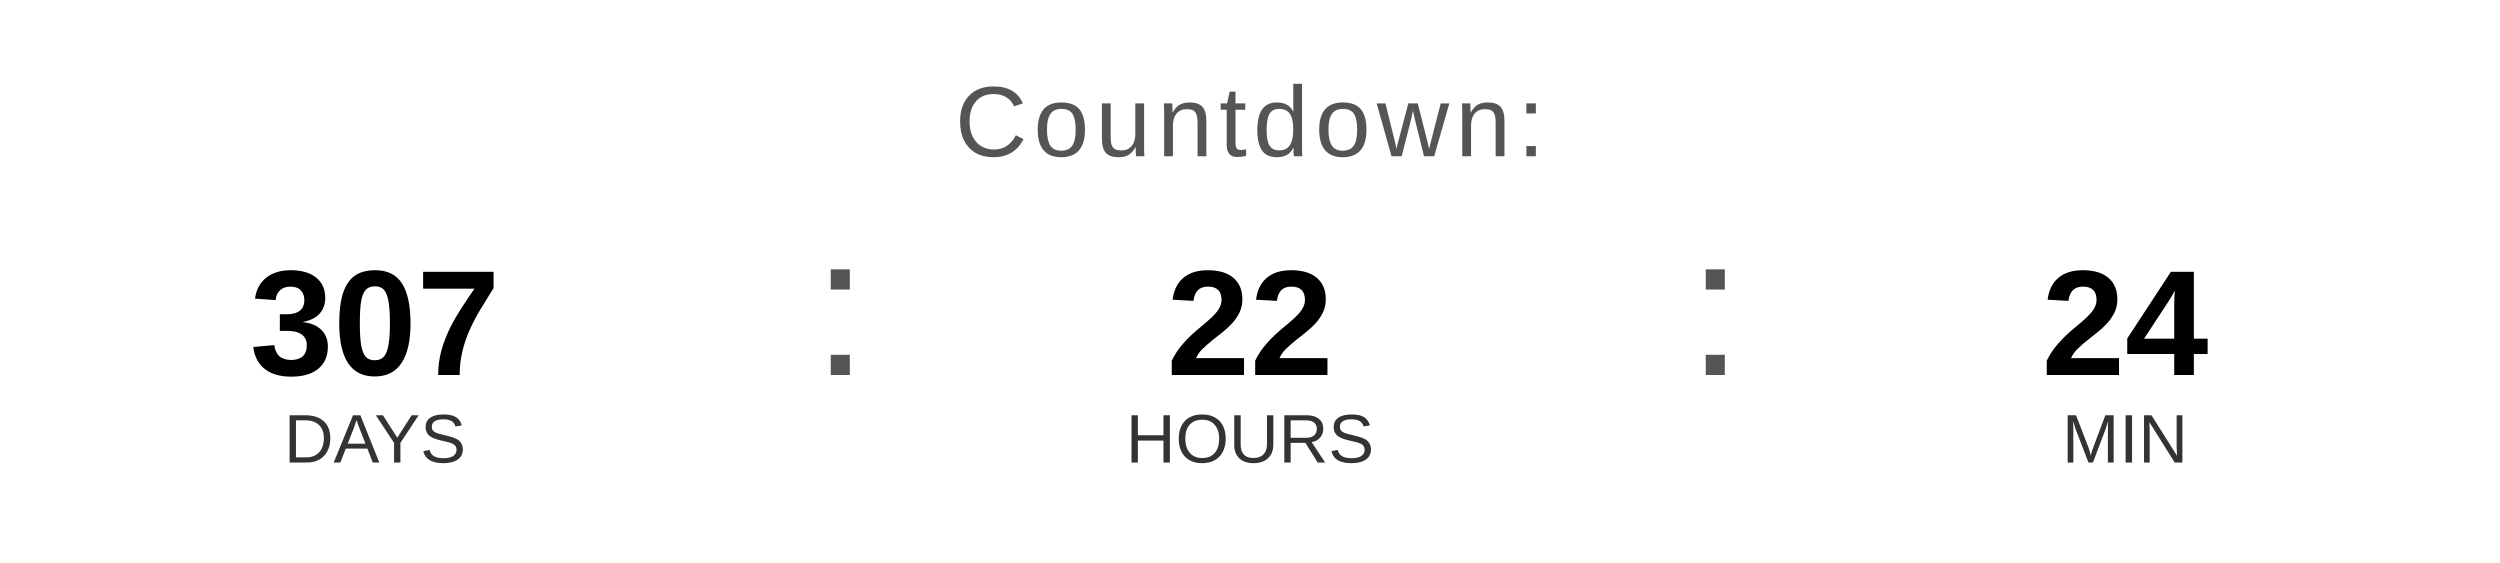
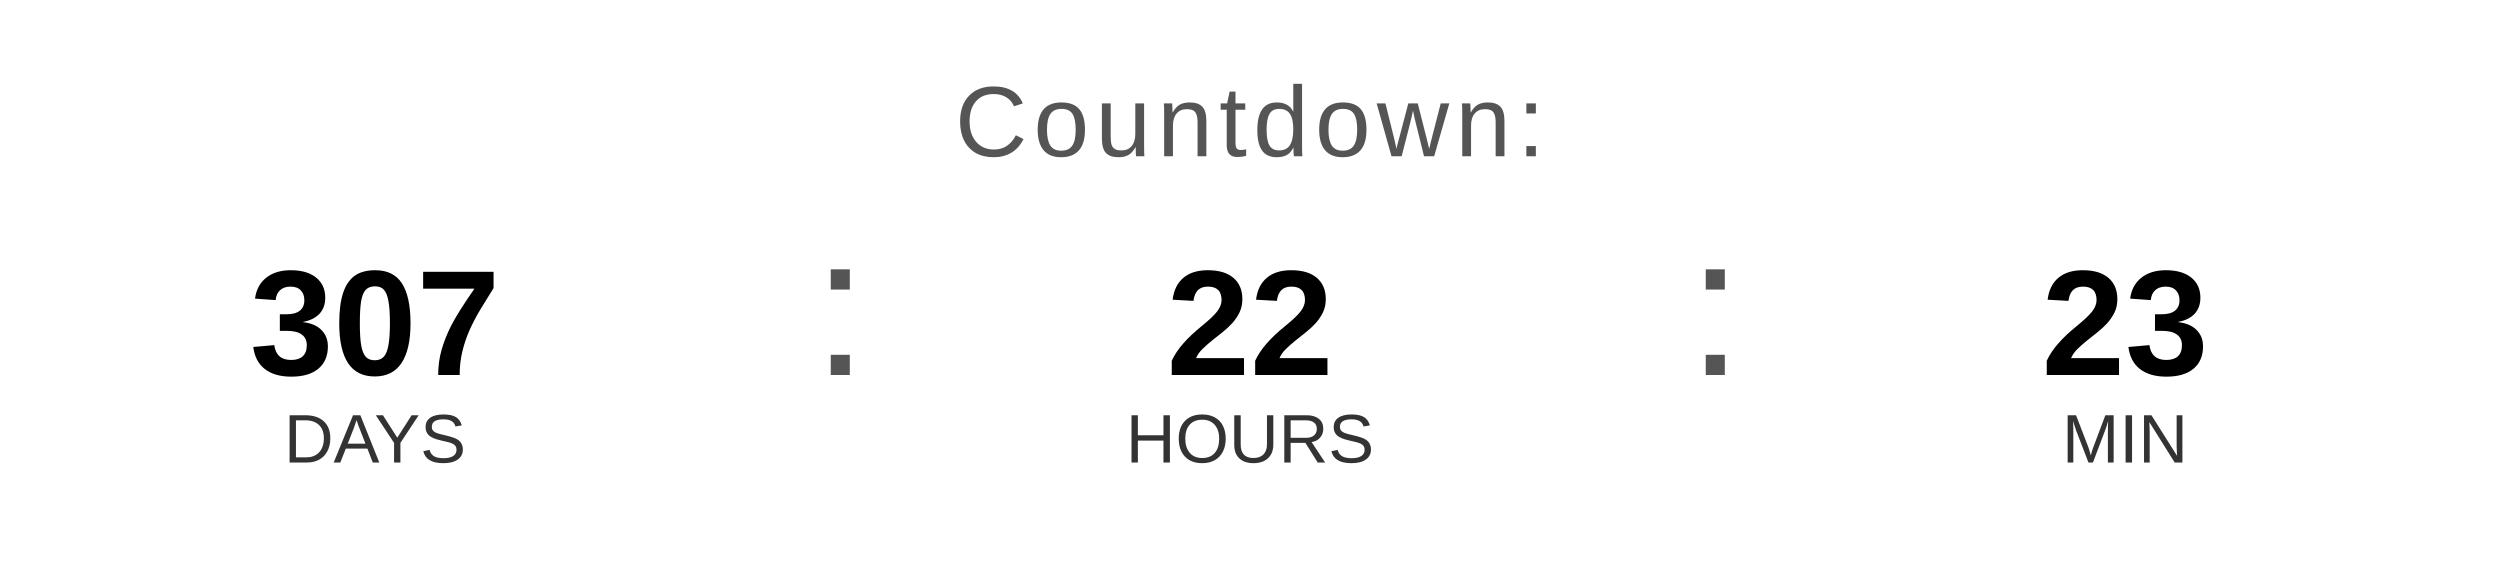
<svg xmlns="http://www.w3.org/2000/svg" width="400" height="90" viewBox="0 0 400 90">
  <text x="200" y="25" font-family="Arial, Helvetica, sans-serif" font-size="16" fill="#555555" text-anchor="middle" letter-spacing="1">
    Countdown:
  </text>
  <text x="60" y="60" font-family="Arial, Helvetica, sans-serif" font-size="24" font-weight="bold" fill="#000000" text-anchor="middle">307</text>
  <text x="60" y="74" font-family="Arial, Helvetica, sans-serif" font-size="11" fill="#333333" text-anchor="middle">DAYS</text>
  <text x="130" y="60" font-family="Arial, sans-serif" font-size="32" fill="#555555">:</text>
  <text x="200" y="60" font-family="Arial, Helvetica, sans-serif" font-size="24" font-weight="bold" fill="#000000" text-anchor="middle">22</text>
  <text x="200" y="74" font-family="Arial, Helvetica, sans-serif" font-size="11" fill="#333333" text-anchor="middle">HOURS</text>
  <text x="270" y="60" font-family="Arial, sans-serif" font-size="32" fill="#555555">:</text>
-   <text x="340" y="60" font-family="Arial, Helvetica, sans-serif" font-size="24" font-weight="bold" fill="#000000" text-anchor="middle">24</text>
+   <text x="340" y="60" font-family="Arial, Helvetica, sans-serif" font-size="24" font-weight="bold" fill="#000000" text-anchor="middle">23</text>
  <text x="340" y="74" font-family="Arial, Helvetica, sans-serif" font-size="11" fill="#333333" text-anchor="middle">MIN</text>
</svg>
